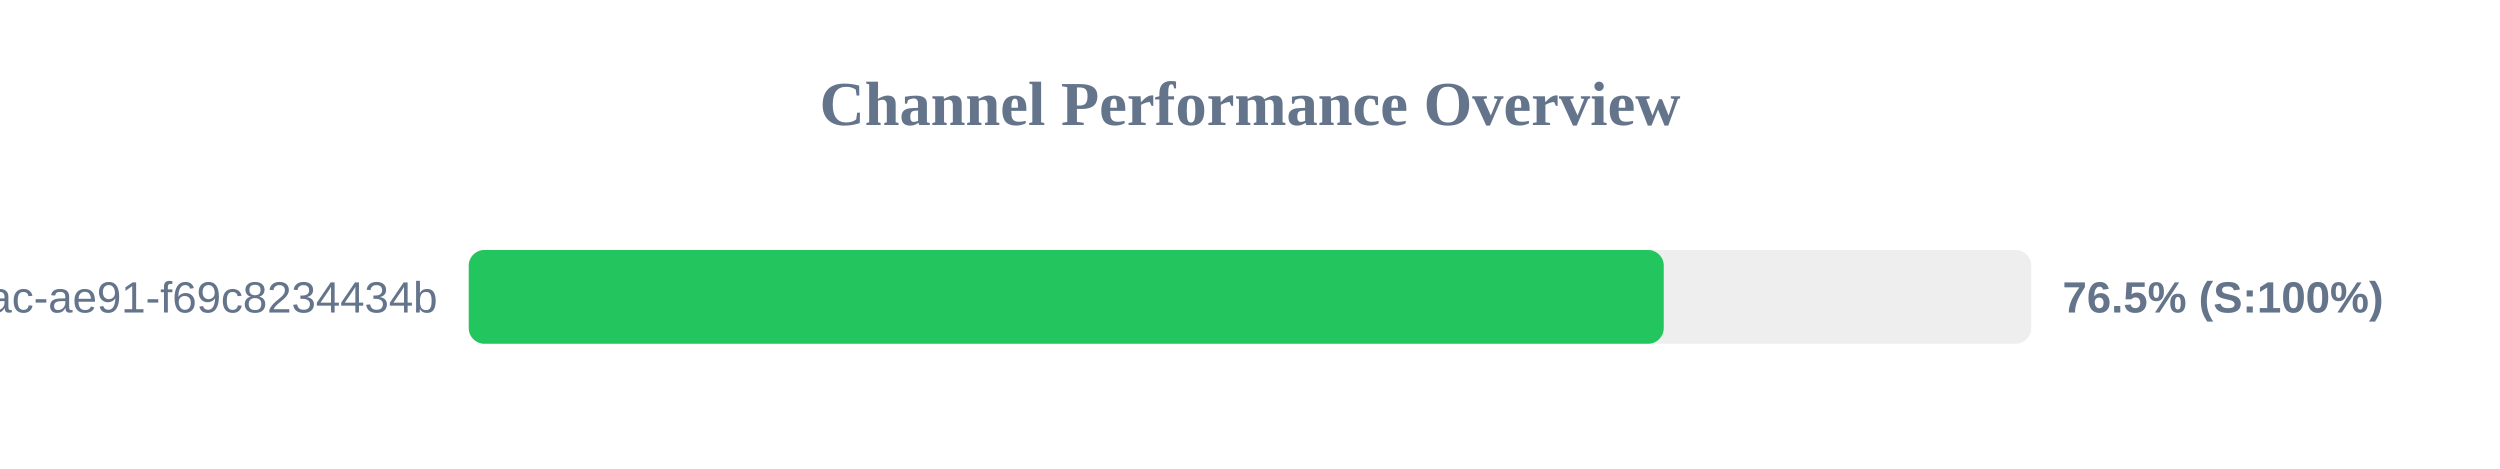
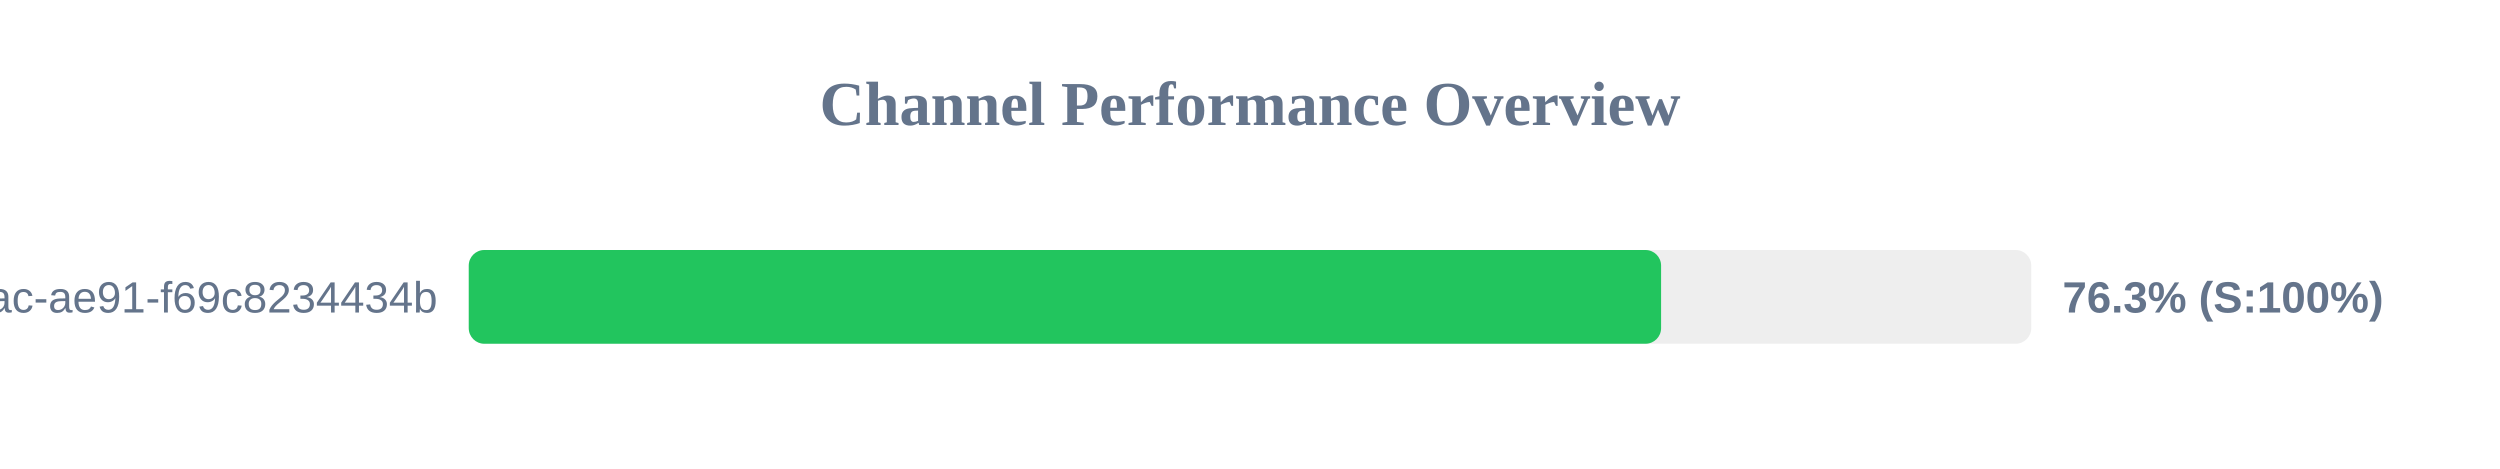
<svg xmlns="http://www.w3.org/2000/svg" width="800" height="150" version="1.1">
  <style>
        .row { font: 14px Arial; fill: #64748b; }
        .score { font: bold 14px Arial; fill: #64748b; }
    </style>
  <text x="400" y="40" text-anchor="middle" font-size="20px" font-weight="bold" fill="#64748b">Channel Performance Overview</text>
  <rect x="150" y="80" width="500" height="30" fill="#eee" rx="5" />
-   <rect x="150" y="80" width="382.4" height="30" fill="#22c55e" rx="5" />
+   <rect x="150" y="80" width="381.55" height="30" fill="#22c55e" rx="5" />
  <text x="140" y="100" text-anchor="end" class="row">?uuid=942b9cb8-92fa-46ac-ae91-f69c8234434b</text>
-   <text x="660" y="100" text-anchor="start" class="score">76.5% (S:100%)</text>
+   <text x="660" y="100" text-anchor="start" class="score">76.3% (S:100%)</text>
</svg>
